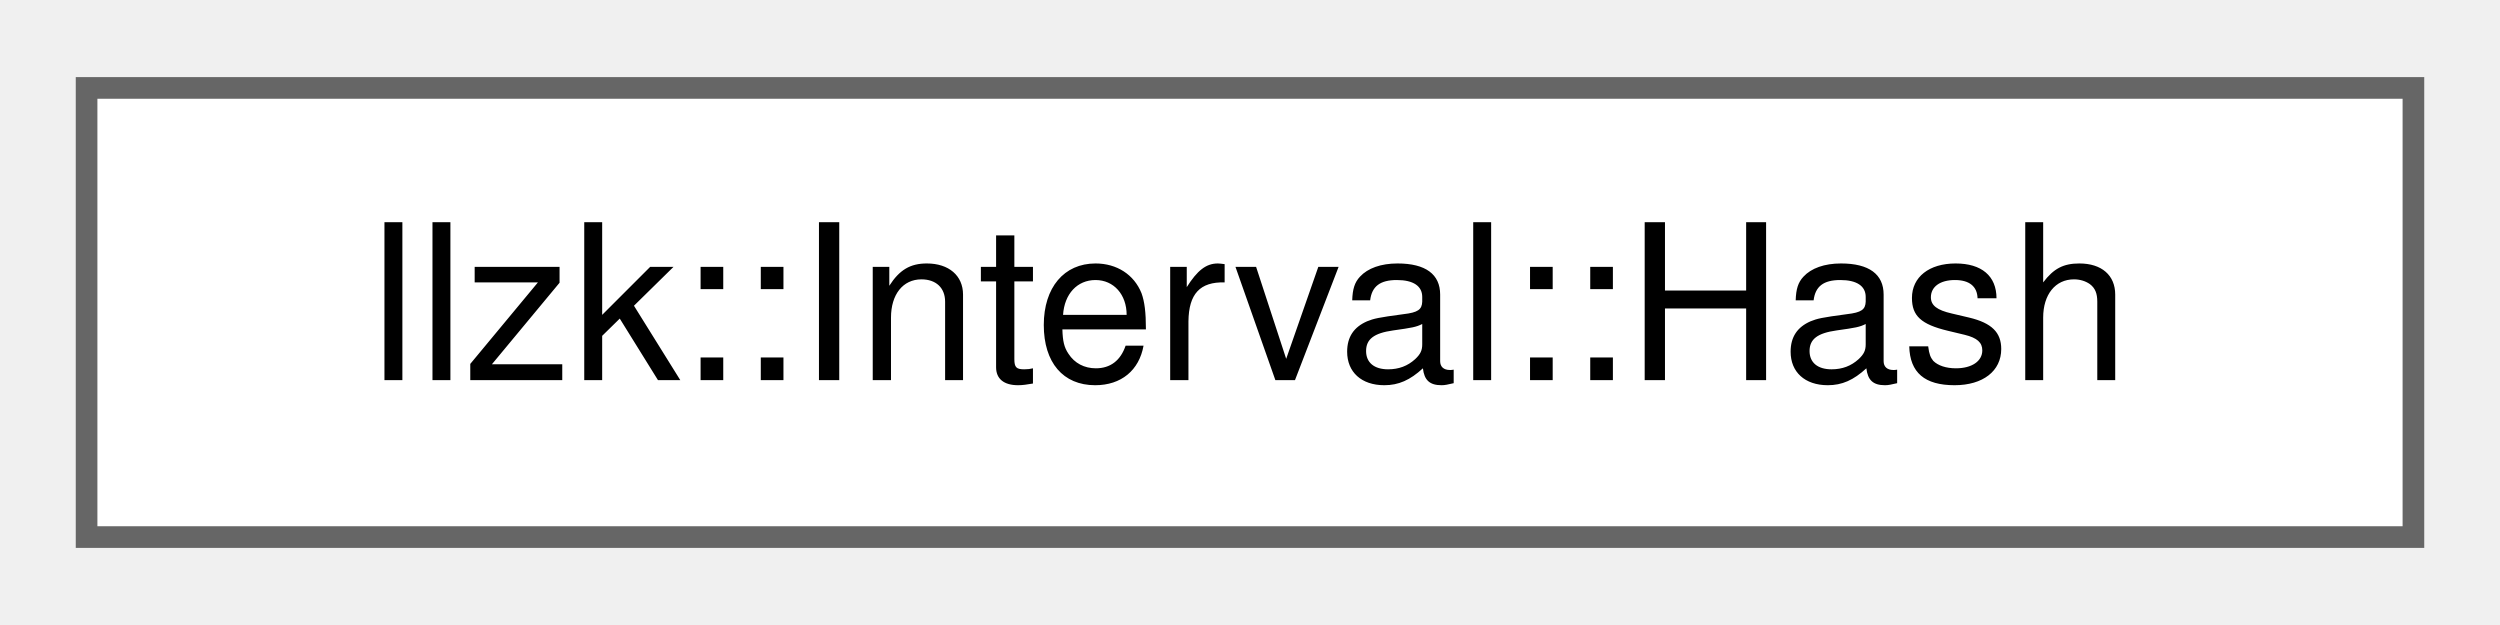
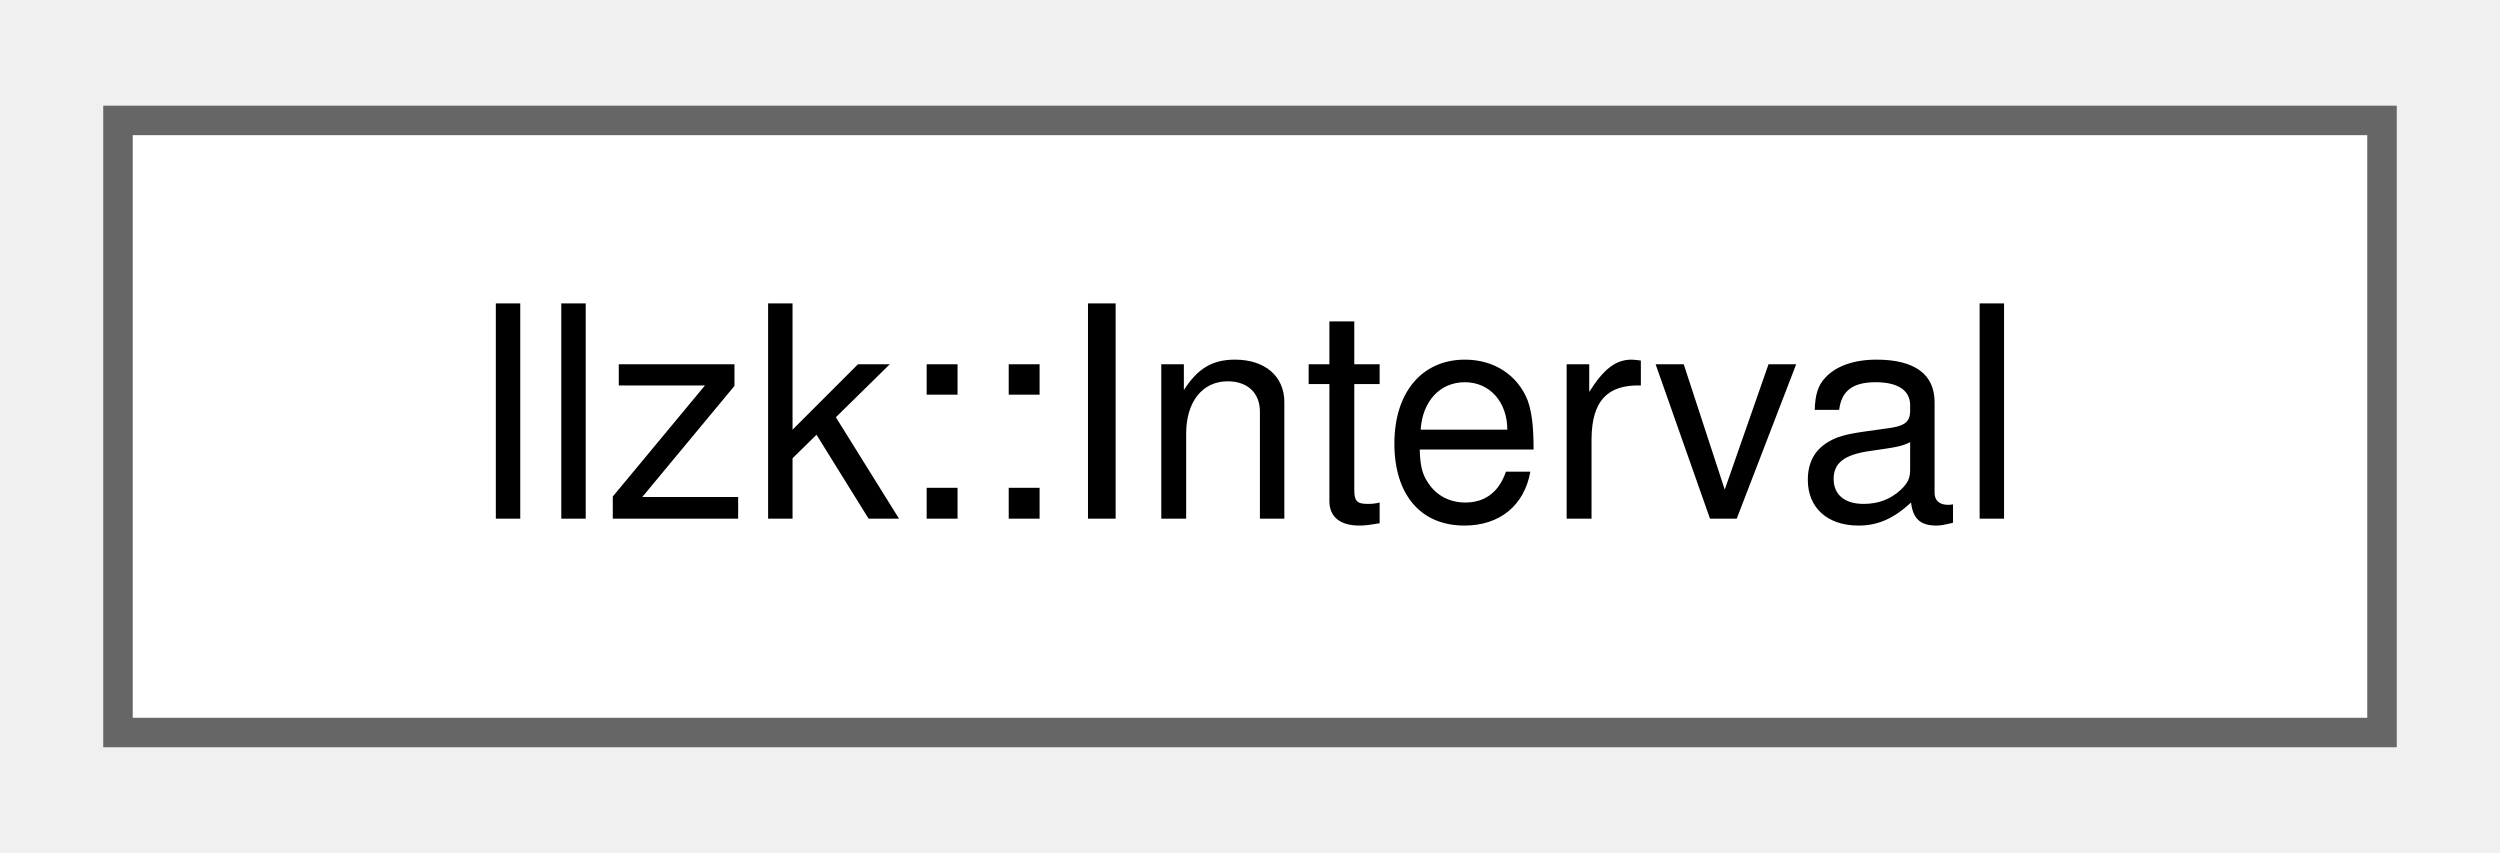
- <svg xmlns="http://www.w3.org/2000/svg" xmlns:xlink="http://www.w3.org/1999/xlink" width="116pt" height="29pt" viewBox="0.00 0.00 115.50 28.75">
+ <svg xmlns="http://www.w3.org/2000/svg" xmlns:xlink="http://www.w3.org/1999/xlink" width="85pt" height="29pt" viewBox="0.00 0.00 84.75 28.75">
  <g id="graph0" class="graph" transform="scale(1 1) rotate(0) translate(4 24.75)">
    <g id="Node000000" class="node">
      <g id="a_Node000000">
-         <a xlink:href="structllzk_1_1Interval_1_1Hash.html" target="_top" xlink:title=" ">
-           <polygon fill="white" stroke="#666666" points="107.5,-20.75 0,-20.75 0,0 107.5,0 107.5,-20.75" />
-           <text text-anchor="middle" x="53.75" y="-7.25" font-family="Helvetica,sans-Serif" font-size="10.00">llzk::Interval::Hash</text>
+         <a xlink:href="classllzk_1_1Interval.html" target="_top" xlink:title="Intervals over a finite field.">
+           <polygon fill="white" stroke="#666666" points="76.75,-20.75 0,-20.75 0,0 76.75,0 76.75,-20.75" />
+           <text text-anchor="middle" x="38.38" y="-7.25" font-family="Helvetica,sans-Serif" font-size="10.00">llzk::Interval</text>
        </a>
      </g>
    </g>
  </g>
</svg>
